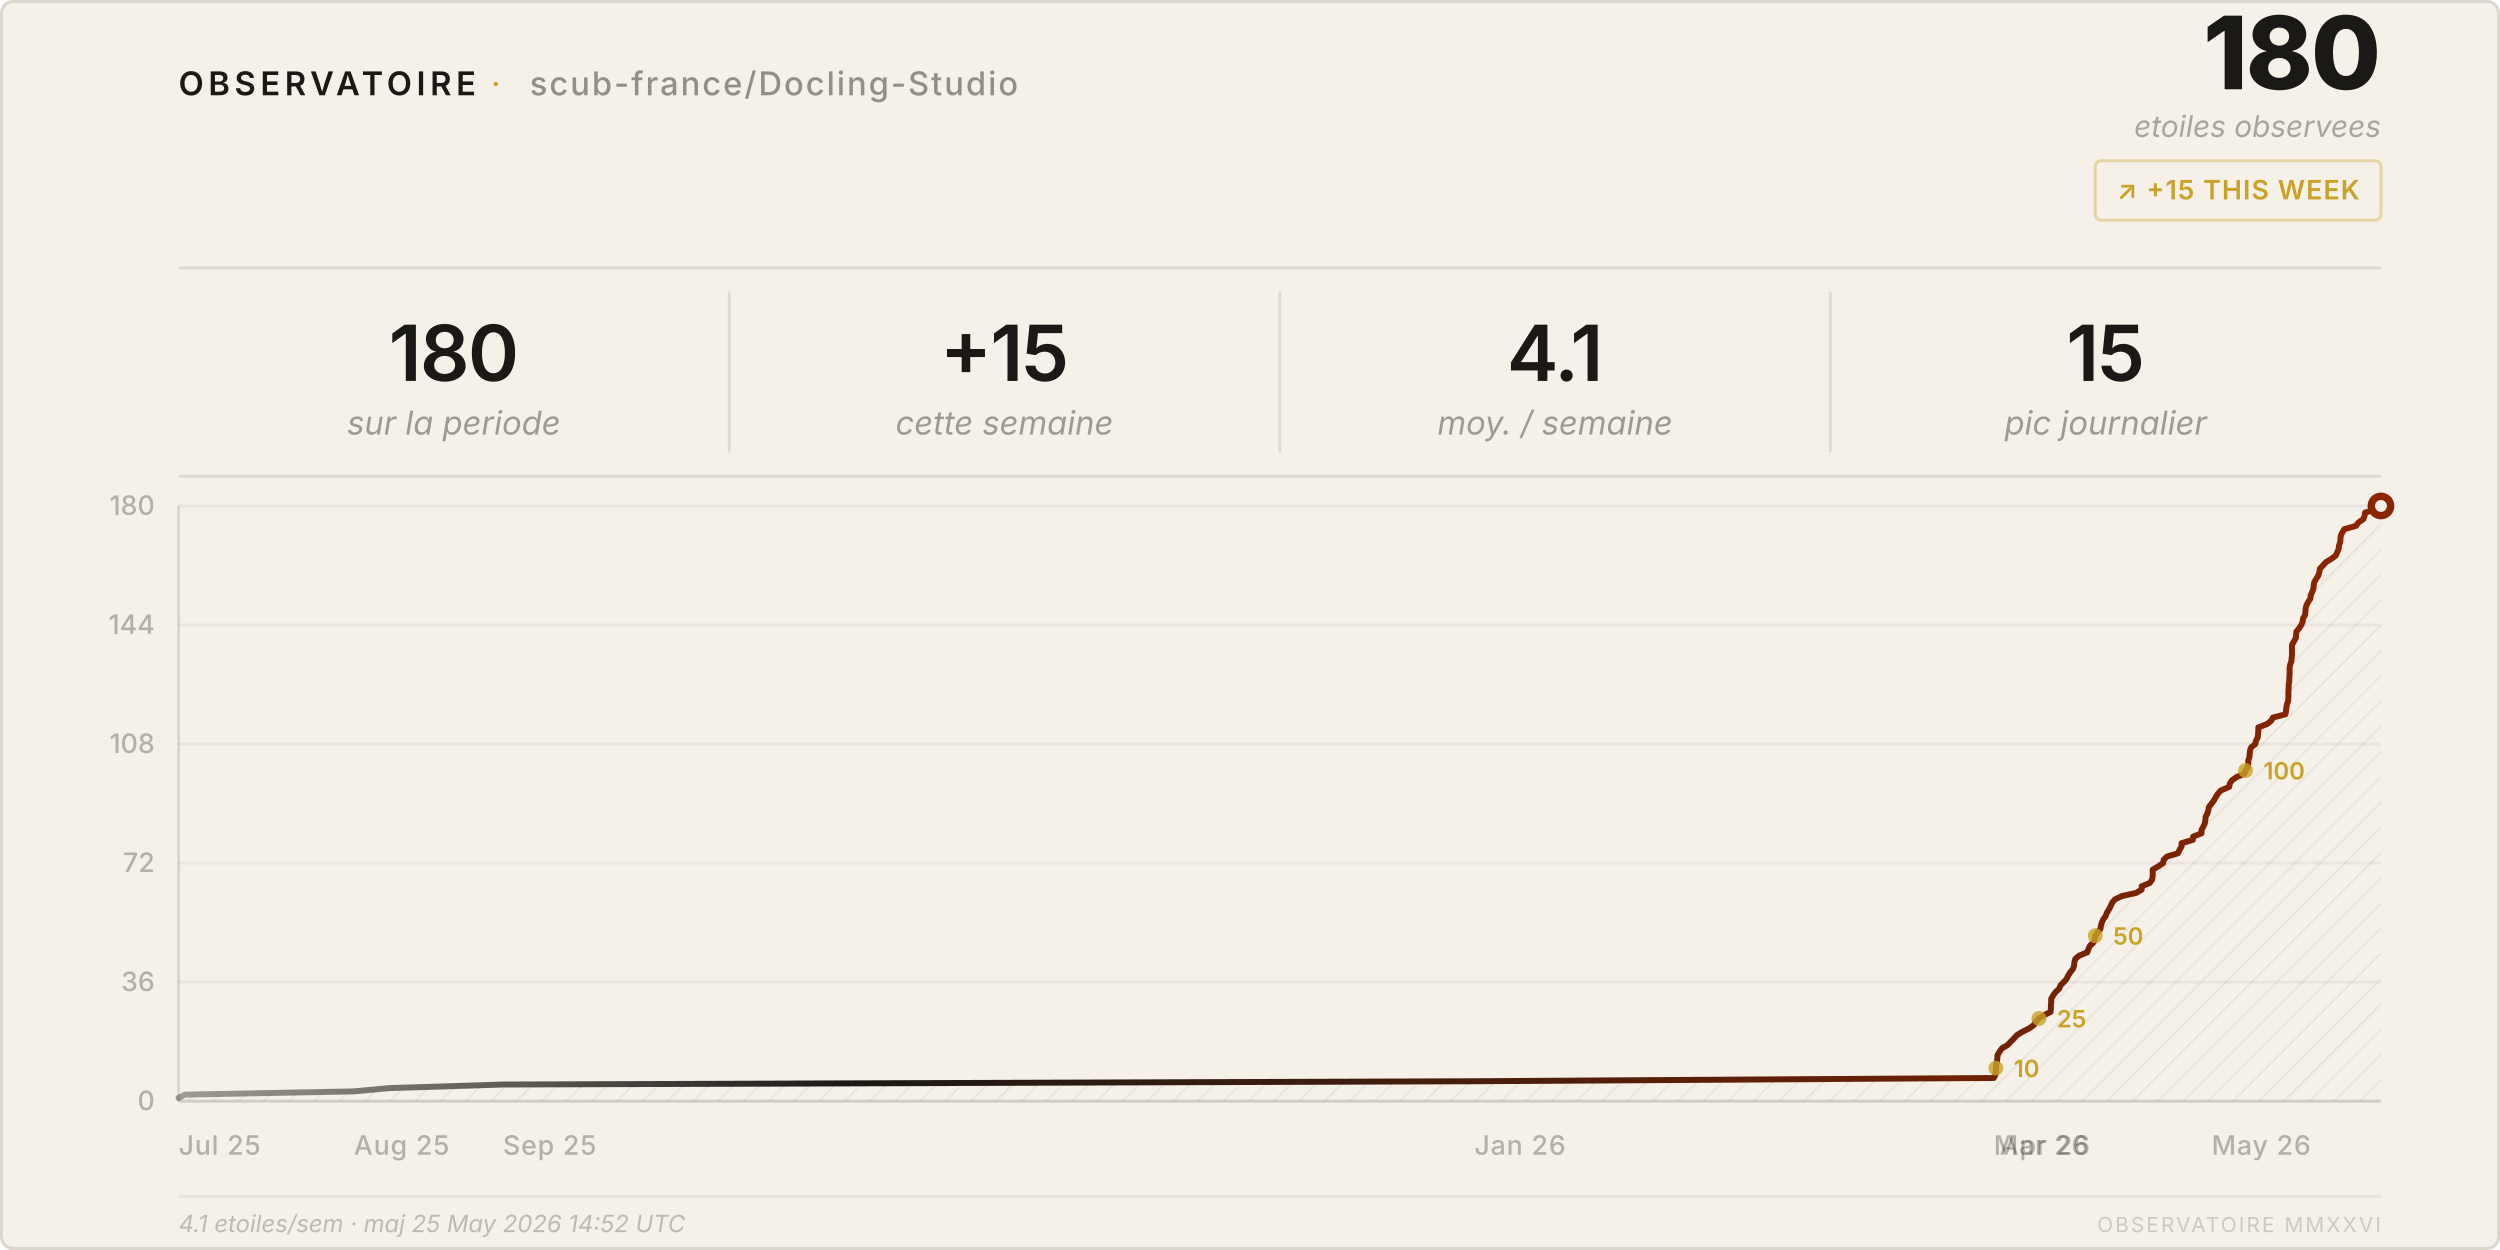
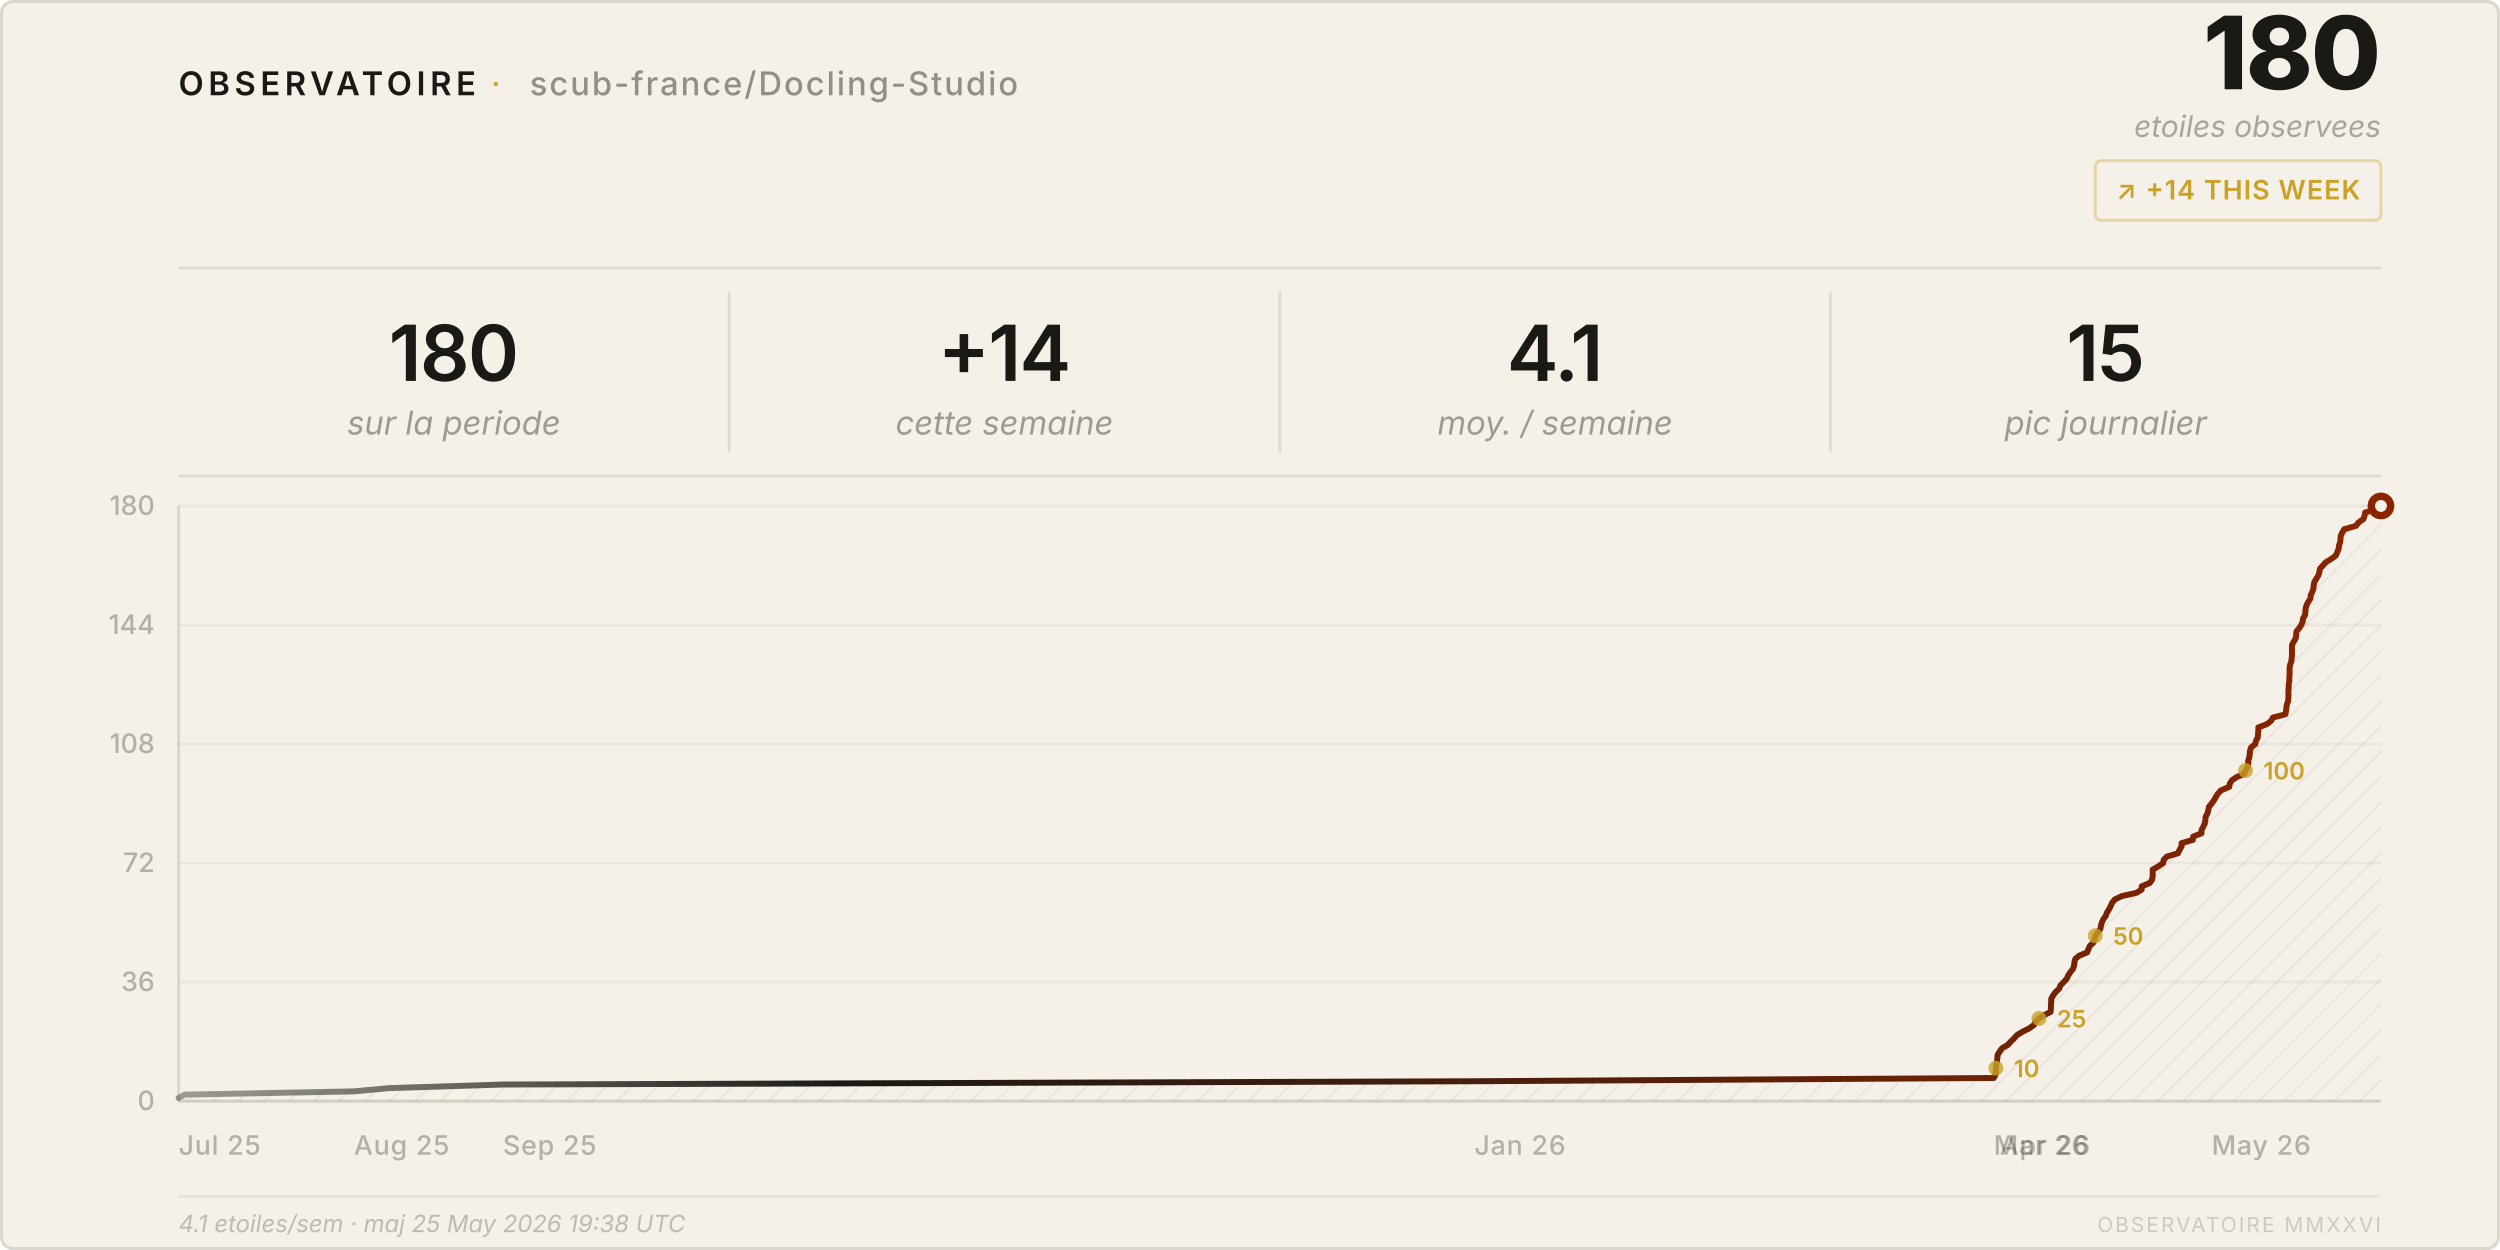
<svg xmlns="http://www.w3.org/2000/svg" viewBox="0 0 840 420" width="840" height="420">
  <style>
    text { font-family: system-ui, -apple-system, 'Segoe UI', sans-serif; }
  </style>
  <defs>
    <pattern id="h" patternUnits="userSpaceOnUse" width="6" height="6" patternTransform="rotate(45)">
      <line x1="0" y1="0" x2="0" y2="6" stroke="rgba(26,25,21,0.07)" stroke-width="1" />
    </pattern>
    <linearGradient id="lg" x1="0%" y1="0%" x2="100%" y2="0%">
      <stop offset="0%" stop-color="#1a1915" stop-opacity="0.4" />
      <stop offset="30%" stop-color="#1a1915" />
      <stop offset="100%" stop-color="#8b2500" />
    </linearGradient>
  </defs>
  <rect width="840" height="420" rx="4" fill="#f5f0e8" />
  <rect x=".5" y=".5" width="839" height="419" rx="4" fill="none" stroke="rgba(26,25,21,0.12)" />
  <text x="60" y="32" font-size="11" font-weight="600" letter-spacing="0.14em" fill="#1a1915">OBSERVATOIRE</text>
  <text x="165" y="32" font-size="11" fill="#c9a227" letter-spacing="0.08em">·</text>
  <text x="178" y="32" font-size="11" font-weight="500" letter-spacing="0.06em" fill="rgba(26,25,21,0.45)">scub-france/Docling-Studio</text>
  <text x="800" y="30" font-size="34" font-weight="800" fill="#1a1915" text-anchor="end" letter-spacing="-0.02em">180</text>
  <text x="800" y="46" font-size="10" fill="rgba(26,25,21,0.35)" text-anchor="end" font-style="italic">etoiles observees</text>
  <rect x="704" y="54" width="96" height="20" rx="2" fill="none" stroke="rgba(201,162,39,0.35)" />
-   <text x="752" y="67" font-size="9" font-weight="600" fill="#c9a227" text-anchor="middle" letter-spacing="0.04em">↗ +15 THIS WEEK</text>
+   <text x="752" y="67" font-size="9" font-weight="600" fill="#c9a227" text-anchor="middle" letter-spacing="0.04em">↗ +14 THIS WEEK</text>
  <line x1="60" y1="90" x2="800" y2="90" stroke="rgba(26,25,21,0.1)" />
  <text x="152.5" y="128" font-size="26" font-weight="600" fill="#1a1915" text-anchor="middle" letter-spacing="-0.02em">180</text>
  <text x="152.5" y="146" font-size="11" fill="rgba(26,25,21,0.4)" text-anchor="middle" font-style="italic">sur la periode</text>
  <line x1="245.0" y1="98" x2="245.0" y2="152" stroke="rgba(26,25,21,0.1)" />
-   <text x="337.5" y="128" font-size="26" font-weight="600" fill="#1a1915" text-anchor="middle" letter-spacing="-0.02em">+15</text>
+   <text x="337.5" y="128" font-size="26" font-weight="600" fill="#1a1915" text-anchor="middle" letter-spacing="-0.02em">+14</text>
  <text x="337.5" y="146" font-size="11" fill="rgba(26,25,21,0.4)" text-anchor="middle" font-style="italic">cette semaine</text>
  <line x1="430.0" y1="98" x2="430.0" y2="152" stroke="rgba(26,25,21,0.1)" />
  <text x="522.5" y="128" font-size="26" font-weight="600" fill="#1a1915" text-anchor="middle" letter-spacing="-0.02em">4.1</text>
  <text x="522.5" y="146" font-size="11" fill="rgba(26,25,21,0.4)" text-anchor="middle" font-style="italic">moy. / semaine</text>
  <line x1="615.0" y1="98" x2="615.0" y2="152" stroke="rgba(26,25,21,0.1)" />
  <text x="707.5" y="128" font-size="26" font-weight="600" fill="#1a1915" text-anchor="middle" letter-spacing="-0.02em">15</text>
  <text x="707.5" y="146" font-size="11" fill="rgba(26,25,21,0.4)" text-anchor="middle" font-style="italic">pic journalier</text>
  <line x1="60" y1="160" x2="800" y2="160" stroke="rgba(26,25,21,0.1)" />
  <line x1="60" y1="370.0" x2="800" y2="370.0" stroke="rgba(26,25,21,0.05)" />
  <text x="52" y="373.0" font-size="9" fill="rgba(26,25,21,0.3)" text-anchor="end" font-weight="500">0</text>
  <line x1="60" y1="330.0" x2="800" y2="330.0" stroke="rgba(26,25,21,0.05)" />
  <text x="52" y="333.0" font-size="9" fill="rgba(26,25,21,0.3)" text-anchor="end" font-weight="500">36</text>
  <line x1="60" y1="290.0" x2="800" y2="290.0" stroke="rgba(26,25,21,0.05)" />
  <text x="52" y="293.0" font-size="9" fill="rgba(26,25,21,0.3)" text-anchor="end" font-weight="500">72</text>
  <line x1="60" y1="250.0" x2="800" y2="250.0" stroke="rgba(26,25,21,0.05)" />
  <text x="52" y="253.0" font-size="9" fill="rgba(26,25,21,0.3)" text-anchor="end" font-weight="500">108</text>
  <line x1="60" y1="210.0" x2="800" y2="210.0" stroke="rgba(26,25,21,0.05)" />
  <text x="52" y="213.0" font-size="9" fill="rgba(26,25,21,0.3)" text-anchor="end" font-weight="500">144</text>
  <line x1="60" y1="170.0" x2="800" y2="170.0" stroke="rgba(26,25,21,0.05)" />
  <text x="52" y="173.0" font-size="9" fill="rgba(26,25,21,0.3)" text-anchor="end" font-weight="500">180</text>
  <text x="60.0" y="388" font-size="9" fill="rgba(26,25,21,0.3)" font-weight="500" letter-spacing="0.03em">Jul 25</text>
  <text x="118.9" y="388" font-size="9" fill="rgba(26,25,21,0.3)" font-weight="500" letter-spacing="0.03em">Aug 25</text>
  <text x="169.0" y="388" font-size="9" fill="rgba(26,25,21,0.3)" font-weight="500" letter-spacing="0.03em">Sep 25</text>
  <text x="495.4" y="388" font-size="9" fill="rgba(26,25,21,0.3)" font-weight="500" letter-spacing="0.03em">Jan 26</text>
  <text x="669.9" y="388" font-size="9" fill="rgba(26,25,21,0.3)" font-weight="500" letter-spacing="0.03em">Mar 26</text>
  <text x="671.9" y="388" font-size="9" fill="rgba(26,25,21,0.3)" font-weight="500" letter-spacing="0.03em">Apr 26</text>
  <text x="743.1" y="388" font-size="9" fill="rgba(26,25,21,0.3)" font-weight="500" letter-spacing="0.03em">May 26</text>
  <line x1="60" y1="170" x2="60" y2="370" stroke="rgba(26,25,21,0.12)" />
  <line x1="60" y1="370" x2="800" y2="370" stroke="rgba(26,25,21,0.12)" />
  <path d="M 60.0,370 L 60.0,368.9 L 62.1,367.8 L 118.9,366.7 L 130.8,365.6 L 169.0,364.4 L 495.4,363.3 L 669.9,362.2 L 670.5,361.1 L 670.6,360.0 L 670.6,358.9 L 670.7,357.8 L 671.0,356.7 L 671.1,355.6 L 671.2,354.4 L 671.9,353.3 L 672.7,352.2 L 674.6,351.1 L 675.6,350.0 L 676.7,348.9 L 677.7,347.8 L 679.5,346.7 L 681.7,345.6 L 683.4,344.4 L 683.9,343.3 L 685.1,342.2 L 686.8,341.1 L 689.0,340.0 L 689.1,338.9 L 689.1,337.8 L 689.2,336.7 L 689.2,335.6 L 689.9,334.4 L 690.7,333.3 L 691.9,332.2 L 692.3,331.1 L 693.4,330.0 L 694.4,328.9 L 694.9,327.8 L 695.6,326.7 L 696.5,325.6 L 696.9,324.4 L 697.0,323.3 L 697.3,322.2 L 698.6,321.1 L 701.3,320.0 L 701.7,318.9 L 702.2,317.8 L 703.4,316.7 L 703.8,315.6 L 704.0,314.4 L 704.8,313.3 L 705.7,312.2 L 705.9,311.1 L 706.2,310.0 L 706.7,308.9 L 707.5,307.8 L 707.9,306.7 L 708.6,305.6 L 709.2,304.4 L 709.7,303.3 L 710.6,302.2 L 712.9,301.1 L 717.8,300.0 L 719.6,298.9 L 719.6,297.8 L 722.3,296.7 L 723.1,295.6 L 723.3,294.4 L 723.3,293.3 L 723.3,292.2 L 725.2,291.1 L 726.8,290.0 L 727.0,288.9 L 728.1,287.8 L 731.8,286.7 L 732.3,285.6 L 733.0,284.4 L 733.0,283.3 L 736.8,282.2 L 736.9,281.1 L 739.7,280.0 L 739.7,278.9 L 740.3,277.8 L 740.8,276.7 L 741.0,275.6 L 741.1,274.4 L 741.7,273.3 L 742.0,272.2 L 742.2,271.1 L 743.1,270.0 L 743.9,268.9 L 744.5,267.8 L 745.2,266.7 L 746.2,265.6 L 749.0,264.4 L 749.2,263.3 L 749.9,262.2 L 751.5,261.1 L 754.1,260.0 L 754.5,258.9 L 755.2,257.8 L 755.4,256.7 L 755.4,255.6 L 755.8,254.4 L 755.9,253.3 L 756.0,252.2 L 756.4,251.1 L 757.8,250.0 L 758.0,248.9 L 758.6,247.8 L 758.7,246.7 L 758.8,245.6 L 758.8,244.4 L 761.7,243.3 L 763.1,242.2 L 763.7,241.1 L 767.9,240.0 L 768.1,238.9 L 768.2,237.8 L 768.4,236.7 L 768.8,235.6 L 768.9,234.4 L 768.9,233.3 L 768.9,232.2 L 769.0,231.1 L 769.0,230.0 L 769.2,228.9 L 769.2,227.8 L 769.3,226.7 L 769.3,225.6 L 769.3,224.4 L 769.5,223.3 L 769.9,222.2 L 770.0,221.1 L 770.1,220.0 L 770.1,218.9 L 770.1,217.8 L 770.1,216.7 L 770.7,215.6 L 771.4,214.4 L 771.5,213.3 L 771.6,212.2 L 772.5,211.1 L 773.2,210.0 L 773.7,208.9 L 773.8,207.8 L 774.5,206.7 L 774.6,205.6 L 774.7,204.4 L 775.0,203.3 L 775.6,202.2 L 776.3,201.1 L 776.4,200.0 L 776.9,198.9 L 777.3,197.8 L 777.4,196.7 L 777.6,195.6 L 778.3,194.4 L 779.0,193.3 L 779.3,192.2 L 779.5,191.1 L 780.5,190.0 L 781.5,188.9 L 783.3,187.8 L 784.8,186.7 L 785.3,185.6 L 785.8,184.4 L 785.9,183.3 L 786.3,182.2 L 786.4,181.1 L 786.5,180.0 L 787.0,178.9 L 787.7,177.8 L 791.6,176.7 L 792.4,175.6 L 794.1,174.4 L 794.5,173.3 L 794.7,172.2 L 798.7,171.1 L 800.0,170.0 L 800.0,370 Z" fill="url(#h)" />
  <polyline points="60.0,368.9 62.1,367.8 118.9,366.7 130.8,365.6 169.0,364.4 495.4,363.3 669.9,362.2 670.5,361.1 670.6,360.0 670.6,358.9 670.7,357.8 671.0,356.7 671.1,355.6 671.2,354.4 671.9,353.3 672.7,352.2 674.6,351.1 675.6,350.0 676.7,348.9 677.7,347.8 679.5,346.7 681.7,345.6 683.4,344.4 683.9,343.3 685.1,342.2 686.8,341.1 689.0,340.0 689.1,338.9 689.1,337.8 689.2,336.7 689.2,335.6 689.9,334.4 690.7,333.3 691.9,332.2 692.3,331.1 693.4,330.0 694.4,328.9 694.9,327.8 695.6,326.7 696.5,325.6 696.9,324.4 697.0,323.3 697.3,322.2 698.6,321.1 701.3,320.0 701.7,318.9 702.2,317.8 703.4,316.7 703.8,315.6 704.0,314.4 704.8,313.3 705.7,312.2 705.9,311.1 706.2,310.0 706.7,308.9 707.5,307.8 707.9,306.7 708.6,305.6 709.2,304.4 709.7,303.3 710.6,302.2 712.9,301.1 717.8,300.0 719.6,298.9 719.6,297.8 722.3,296.7 723.1,295.6 723.3,294.4 723.3,293.3 723.3,292.2 725.2,291.1 726.8,290.0 727.0,288.9 728.1,287.8 731.8,286.7 732.3,285.6 733.0,284.4 733.0,283.3 736.8,282.2 736.9,281.1 739.7,280.0 739.7,278.9 740.3,277.8 740.8,276.7 741.0,275.6 741.1,274.4 741.7,273.3 742.0,272.2 742.2,271.1 743.1,270.0 743.9,268.9 744.5,267.8 745.2,266.7 746.2,265.6 749.0,264.4 749.2,263.3 749.9,262.2 751.5,261.1 754.1,260.0 754.5,258.9 755.2,257.8 755.4,256.7 755.4,255.6 755.8,254.4 755.9,253.3 756.0,252.2 756.4,251.1 757.8,250.0 758.0,248.9 758.6,247.8 758.7,246.7 758.8,245.6 758.8,244.4 761.7,243.3 763.1,242.2 763.7,241.1 767.9,240.0 768.1,238.9 768.2,237.8 768.4,236.7 768.8,235.6 768.9,234.4 768.9,233.3 768.9,232.2 769.0,231.1 769.0,230.0 769.2,228.9 769.2,227.8 769.3,226.7 769.3,225.6 769.3,224.4 769.5,223.3 769.9,222.2 770.0,221.1 770.1,220.0 770.1,218.9 770.1,217.8 770.1,216.7 770.7,215.6 771.4,214.4 771.5,213.3 771.6,212.2 772.5,211.1 773.2,210.0 773.7,208.9 773.8,207.8 774.5,206.7 774.6,205.6 774.7,204.4 775.0,203.3 775.6,202.2 776.3,201.1 776.4,200.0 776.9,198.9 777.3,197.8 777.4,196.7 777.6,195.6 778.3,194.4 779.0,193.3 779.3,192.2 779.5,191.1 780.5,190.0 781.5,188.9 783.3,187.8 784.8,186.7 785.3,185.6 785.8,184.4 785.9,183.3 786.3,182.2 786.4,181.1 786.5,180.0 787.0,178.9 787.7,177.8 791.6,176.7 792.4,175.6 794.1,174.4 794.5,173.3 794.7,172.2 798.7,171.1 800.0,170.0" fill="none" stroke="url(#lg)" stroke-width="2" stroke-linejoin="round" stroke-linecap="round" />
  <circle cx="800.0" cy="170.0" r="4.5" fill="#8b2500" />
  <circle cx="800.0" cy="170.0" r="2" fill="#f5f0e8" />
  <circle cx="670.6" cy="358.9" r="2.5" fill="#c9a227" opacity="0.8" />
  <text x="676.6" y="361.9" font-size="8" fill="#c9a227" font-weight="600">10</text>
  <circle cx="685.1" cy="342.2" r="2.5" fill="#c9a227" opacity="0.8" />
  <text x="691.1" y="345.2" font-size="8" fill="#c9a227" font-weight="600">25</text>
  <circle cx="704.0" cy="314.4" r="2.5" fill="#c9a227" opacity="0.8" />
  <text x="710.0" y="317.4" font-size="8" fill="#c9a227" font-weight="600">50</text>
  <circle cx="754.5" cy="258.9" r="2.5" fill="#c9a227" opacity="0.8" />
  <text x="760.5" y="261.9" font-size="8" fill="#c9a227" font-weight="600">100</text>
  <line x1="60" y1="402" x2="800" y2="402" stroke="rgba(26,25,21,0.06)" />
-   <text x="60" y="414" font-size="8" fill="rgba(26,25,21,0.25)" font-style="italic">4.1 etoiles/sem · maj 25 May 2026 14:52 UTC</text>
+   <text x="60" y="414" font-size="8" fill="rgba(26,25,21,0.25)" font-style="italic">4.1 etoiles/sem · maj 25 May 2026 19:38 UTC</text>
  <text x="800" y="414" font-size="7" fill="rgba(26,25,21,0.18)" text-anchor="end" letter-spacing="0.1em">OBSERVATOIRE MMXXVI</text>
</svg>
